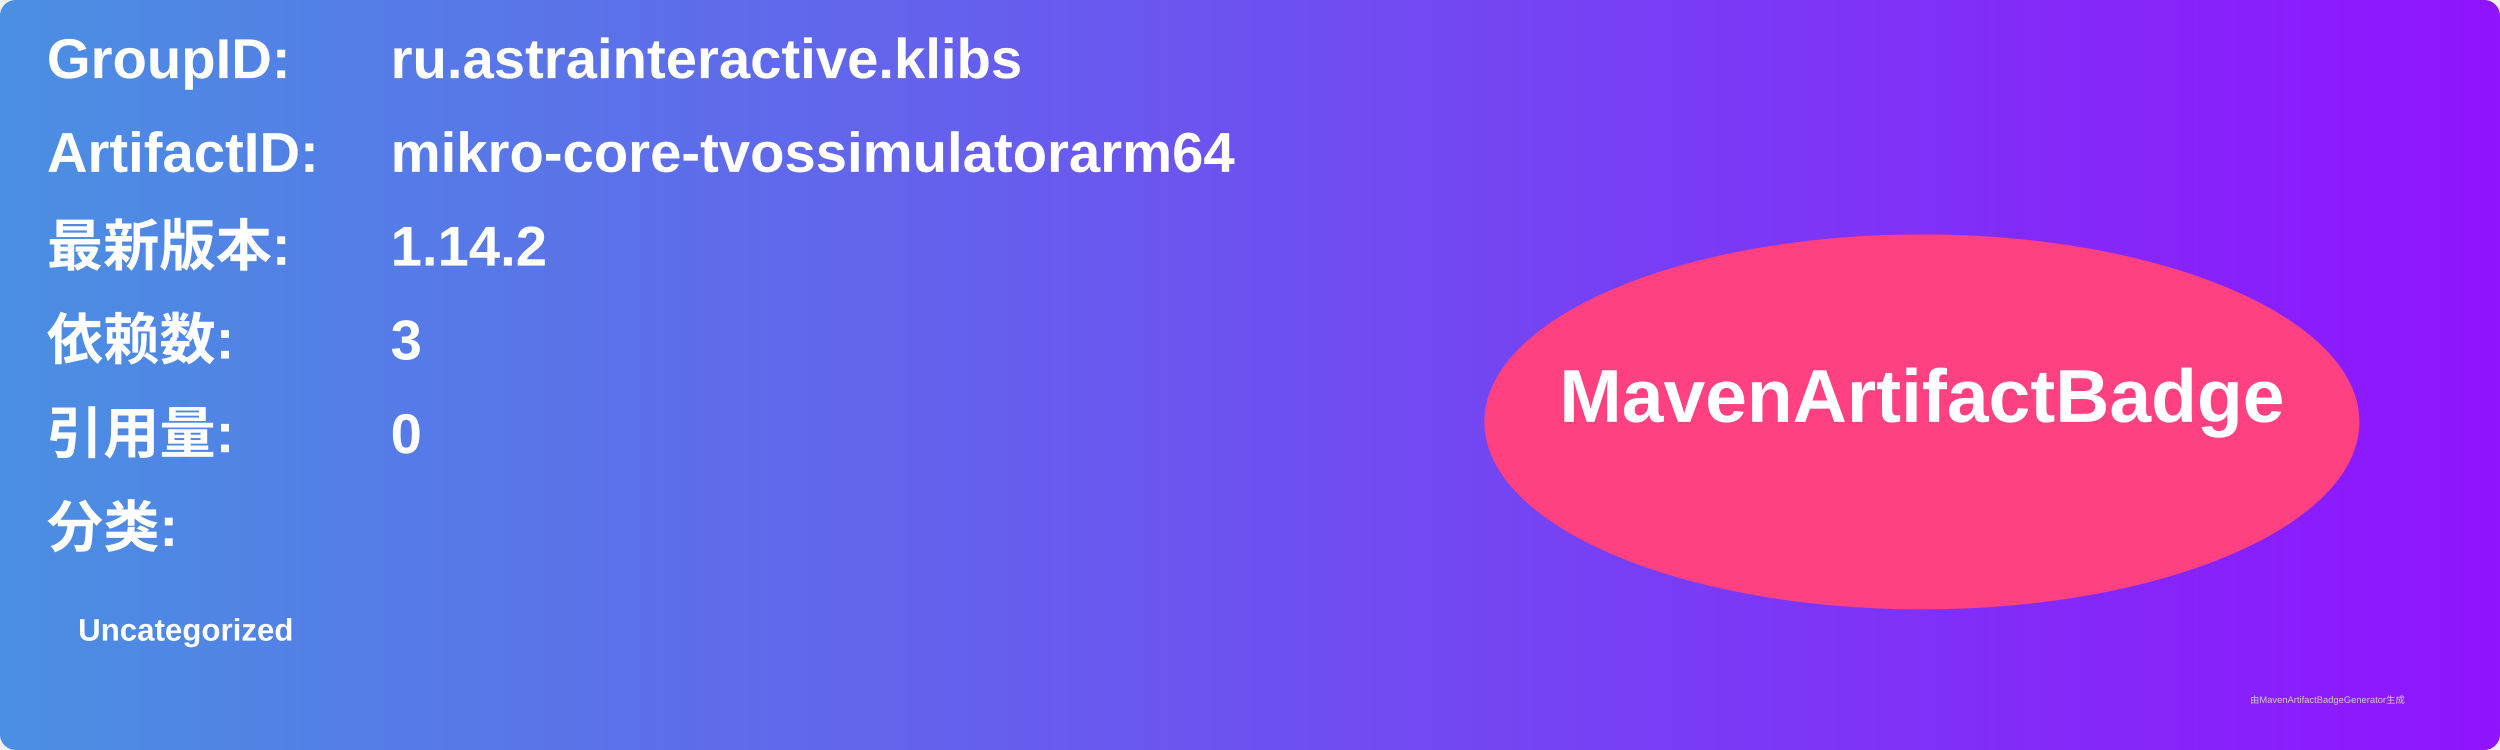
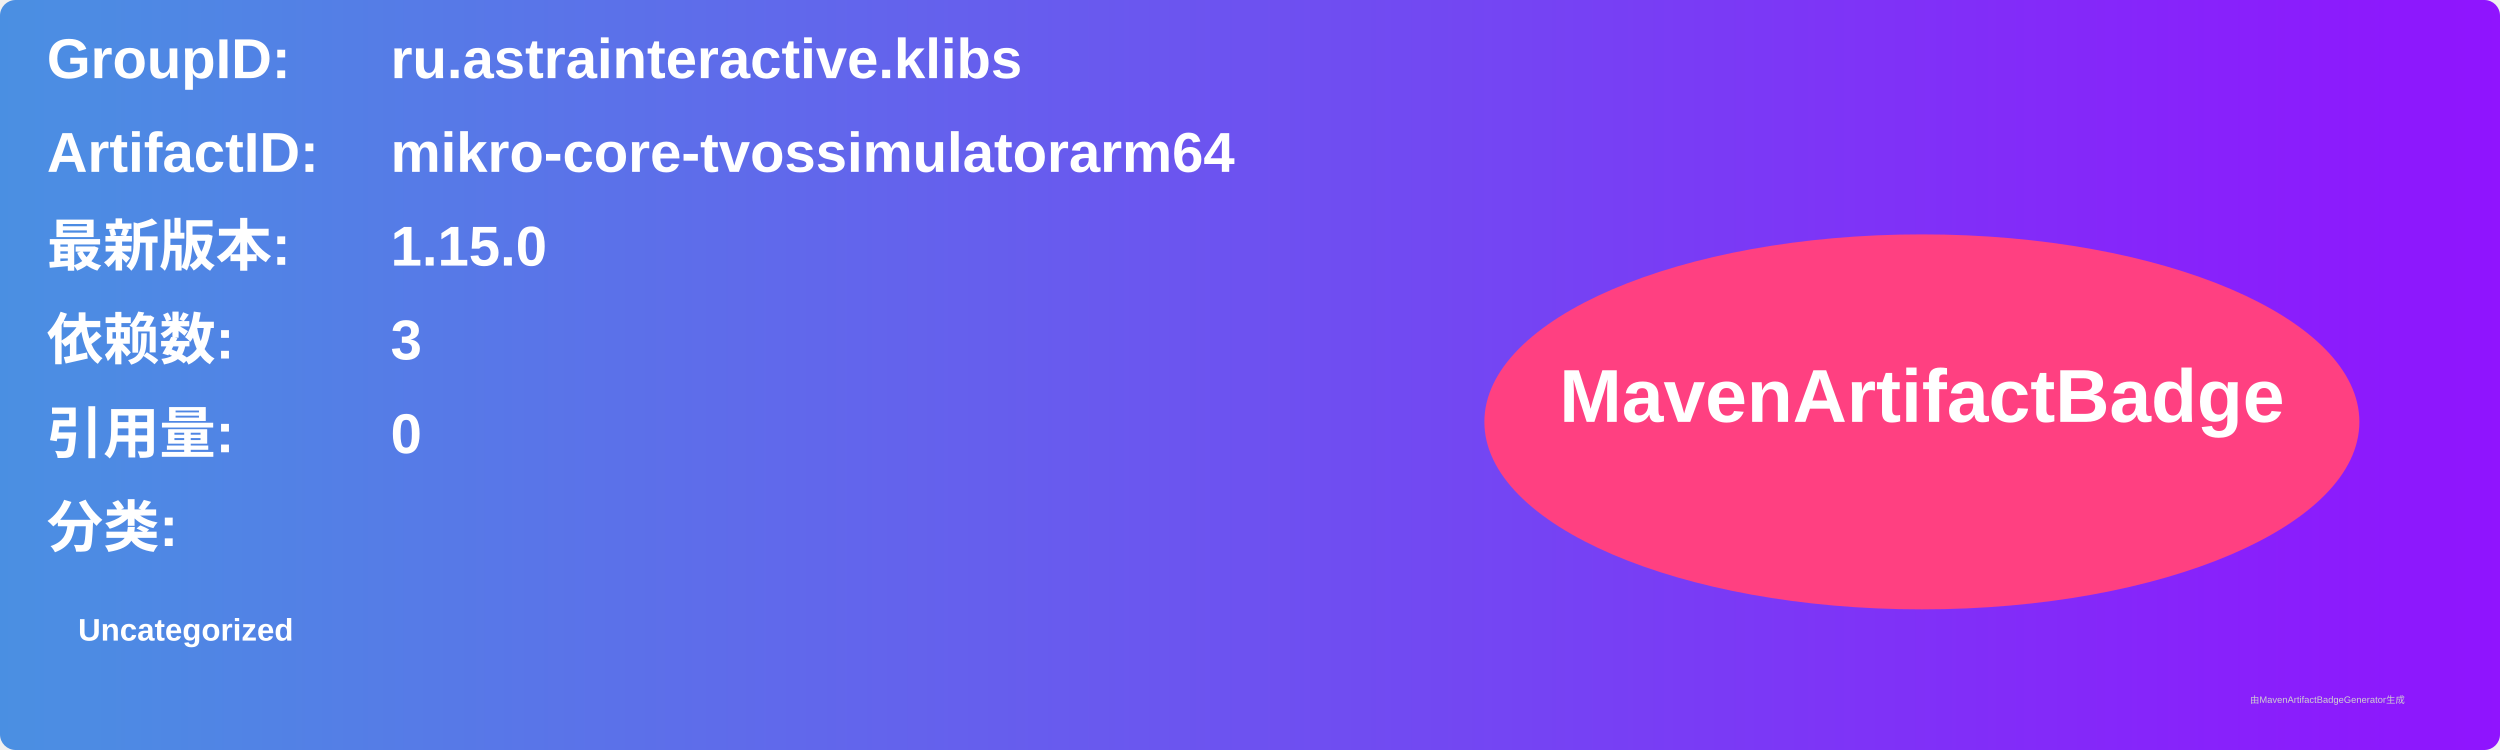
<svg xmlns="http://www.w3.org/2000/svg" width="800" height="240" viewBox="0 0 800 240">
  <linearGradient id="grad" x1="0%" y1="0%" x2="100%" y2="0%">
    <stop offset="0%" stop-color="#4a90e2" />
    <stop offset="100%" stop-color="#9013fe" />
  </linearGradient>
  <rect width="100%" height="100%" rx="5" ry="5" fill="url(#grad)" />
  <g transform="translate(15, 15)">
    <text x="0" y="10" font-family="Arial" font-size="18" fill="white" font-weight="bold" width="260">GroupID:</text>
    <text x="110" y="10" font-family="Arial" font-size="18" fill="white" font-weight="bold" width="460">ru.astrainteractive.klibs</text>
    <text x="0" y="40" font-family="Arial" font-size="18" fill="white" font-weight="bold" width="260">ArtifactID:</text>
    <text x="110" y="40" font-family="Arial" font-size="18" fill="white" font-weight="bold" width="460">mikro-core-tvossimulatorarm64</text>
    <text x="0" y="70" font-family="Arial" font-size="18" fill="white" font-weight="bold">最新版本:</text>
    <text x="110" y="70" font-family="Arial" font-size="18" fill="white" font-weight="bold">
-       <tspan font-weight="bold">1.14.2</tspan>
+       <tspan font-weight="bold">1.15.0</tspan>
    </text>
    <text x="0" y="100" font-family="Arial" font-size="18" fill="white" font-weight="bold">依赖数: </text>
    <text x="110" y="100" font-family="Arial" font-size="18" fill="white">
      <tspan font-weight="bold">3</tspan>
    </text>
    <text x="0" y="130" font-family="Arial" font-size="18" fill="white" font-weight="bold">引用量: </text>
    <text x="110" y="130" font-family="Arial" font-size="18" fill="white">
      <tspan font-weight="bold">0</tspan>
    </text>
    <text x="0" y="160" font-family="Arial" font-size="18" fill="white" font-weight="bold">分类:</text>
    <text x="10" y="190" font-family="Arial" font-size="10" fill="white">
      <tspan font-weight="bold">Uncategorized</tspan>
    </text>
    <ellipse cx="600" cy="120" rx="140" ry="60" fill="#ff4081" />
    <text x="600" y="120" text-anchor="middle" font-family="Arial" font-size="24" fill="white" font-weight="bold">MavenArtifactBadge</text>
  </g>
  <text x="720" y="225" font-family="Arial" font-size="3" fill="#d0d0d0">由MavenArtifactBadgeGenerator生成</text>
</svg>
